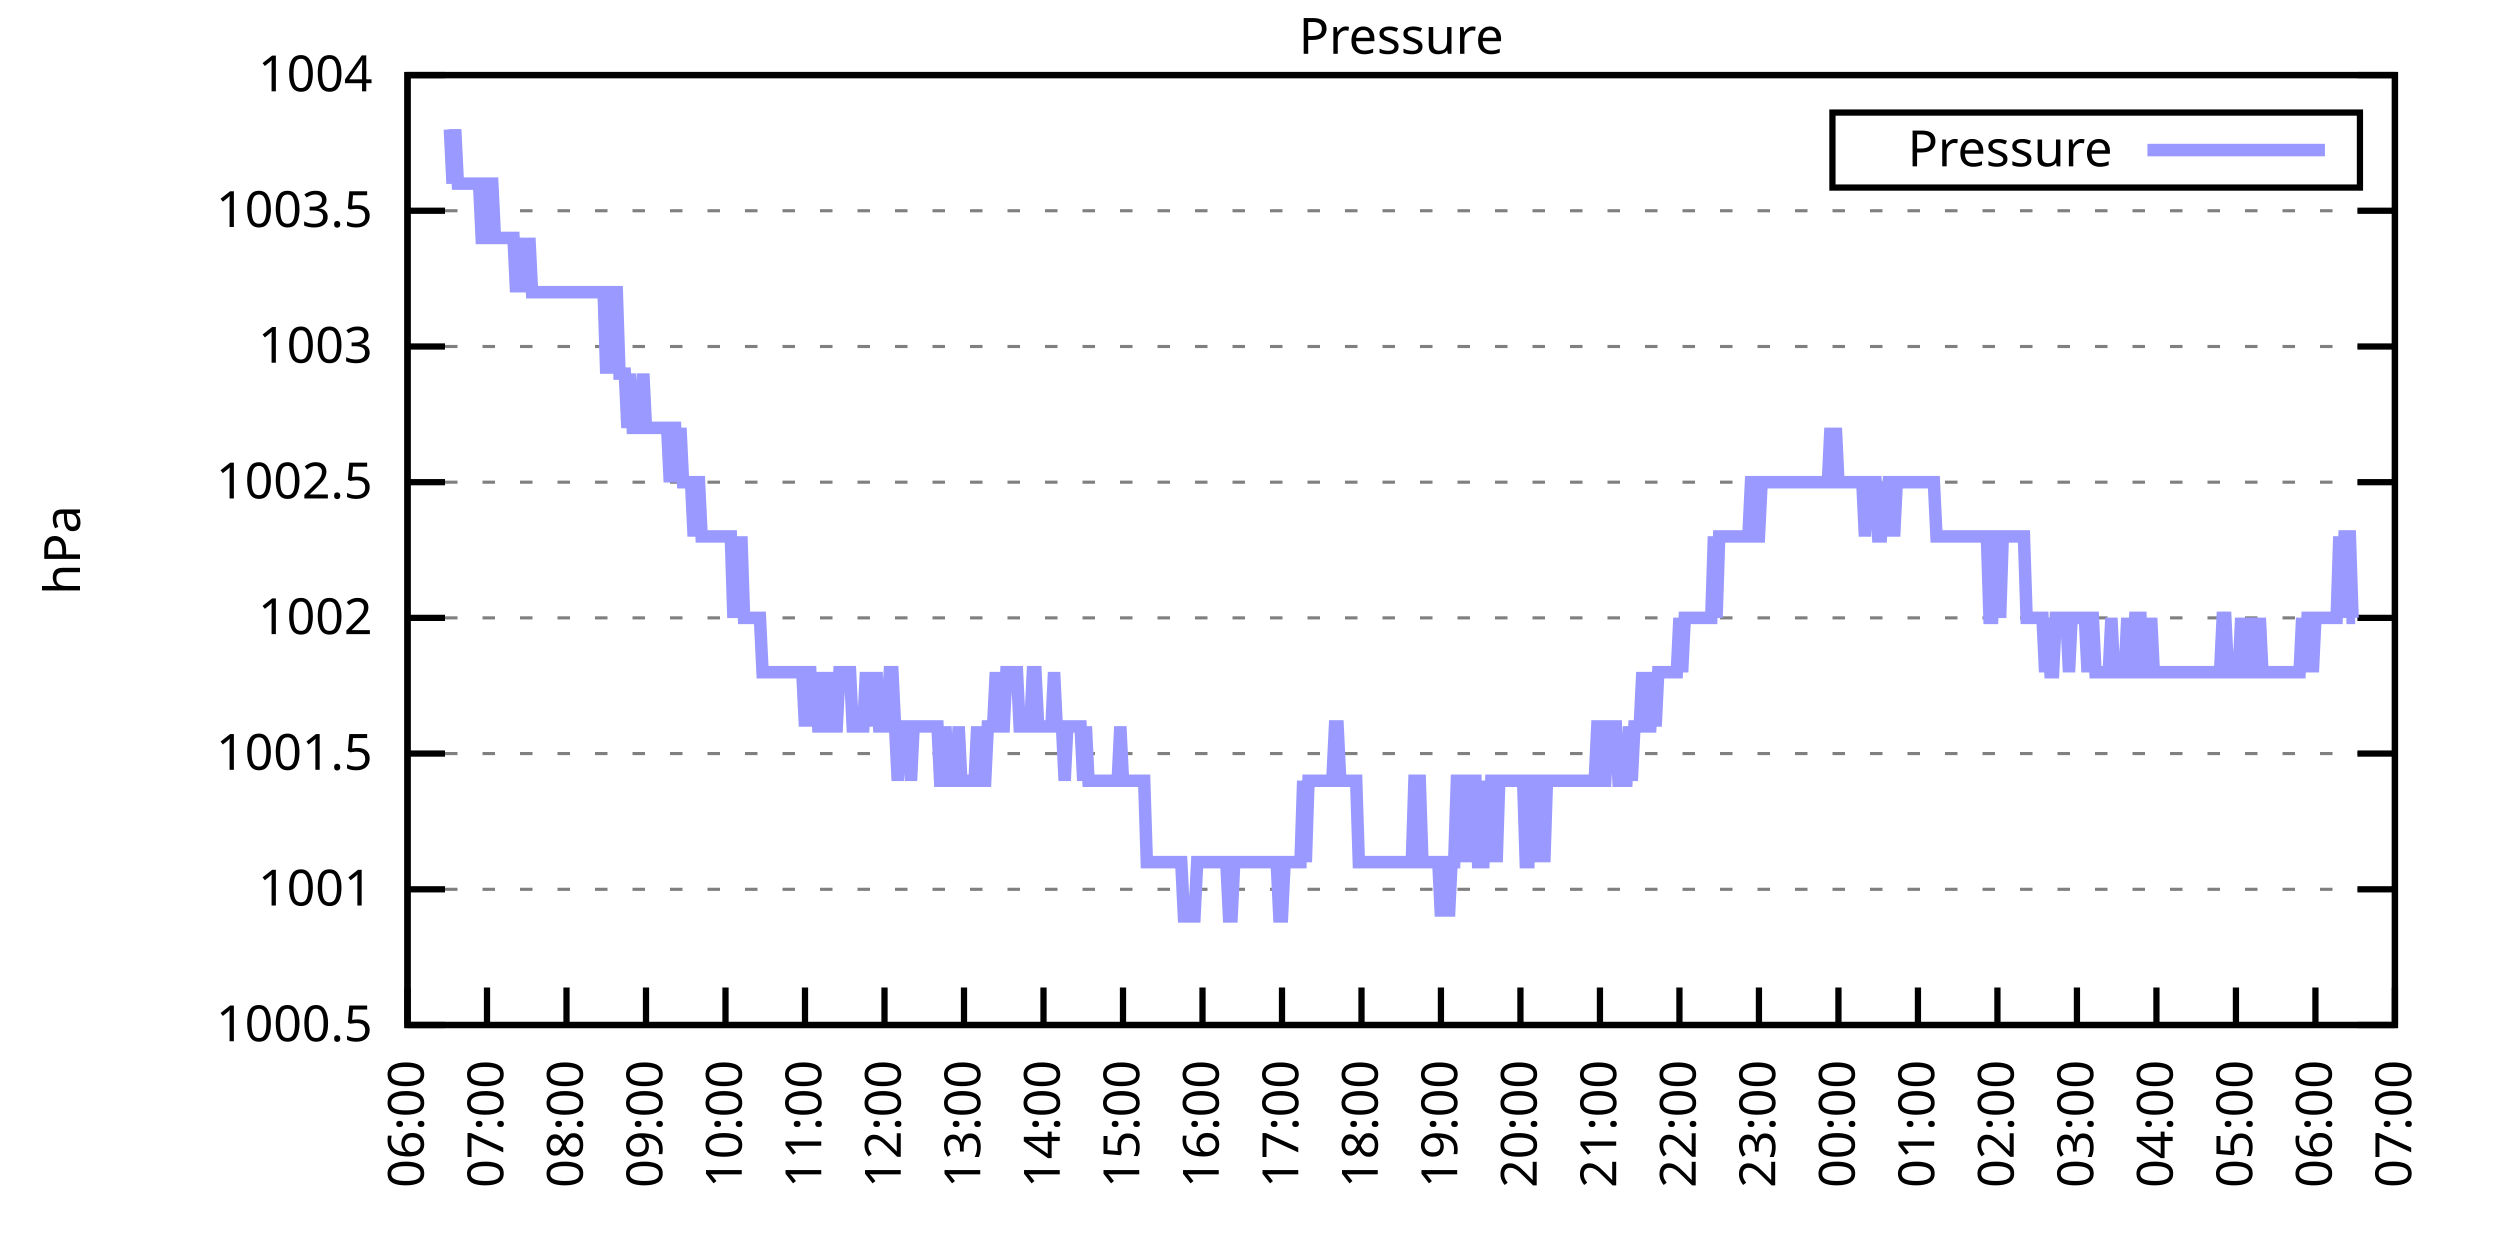
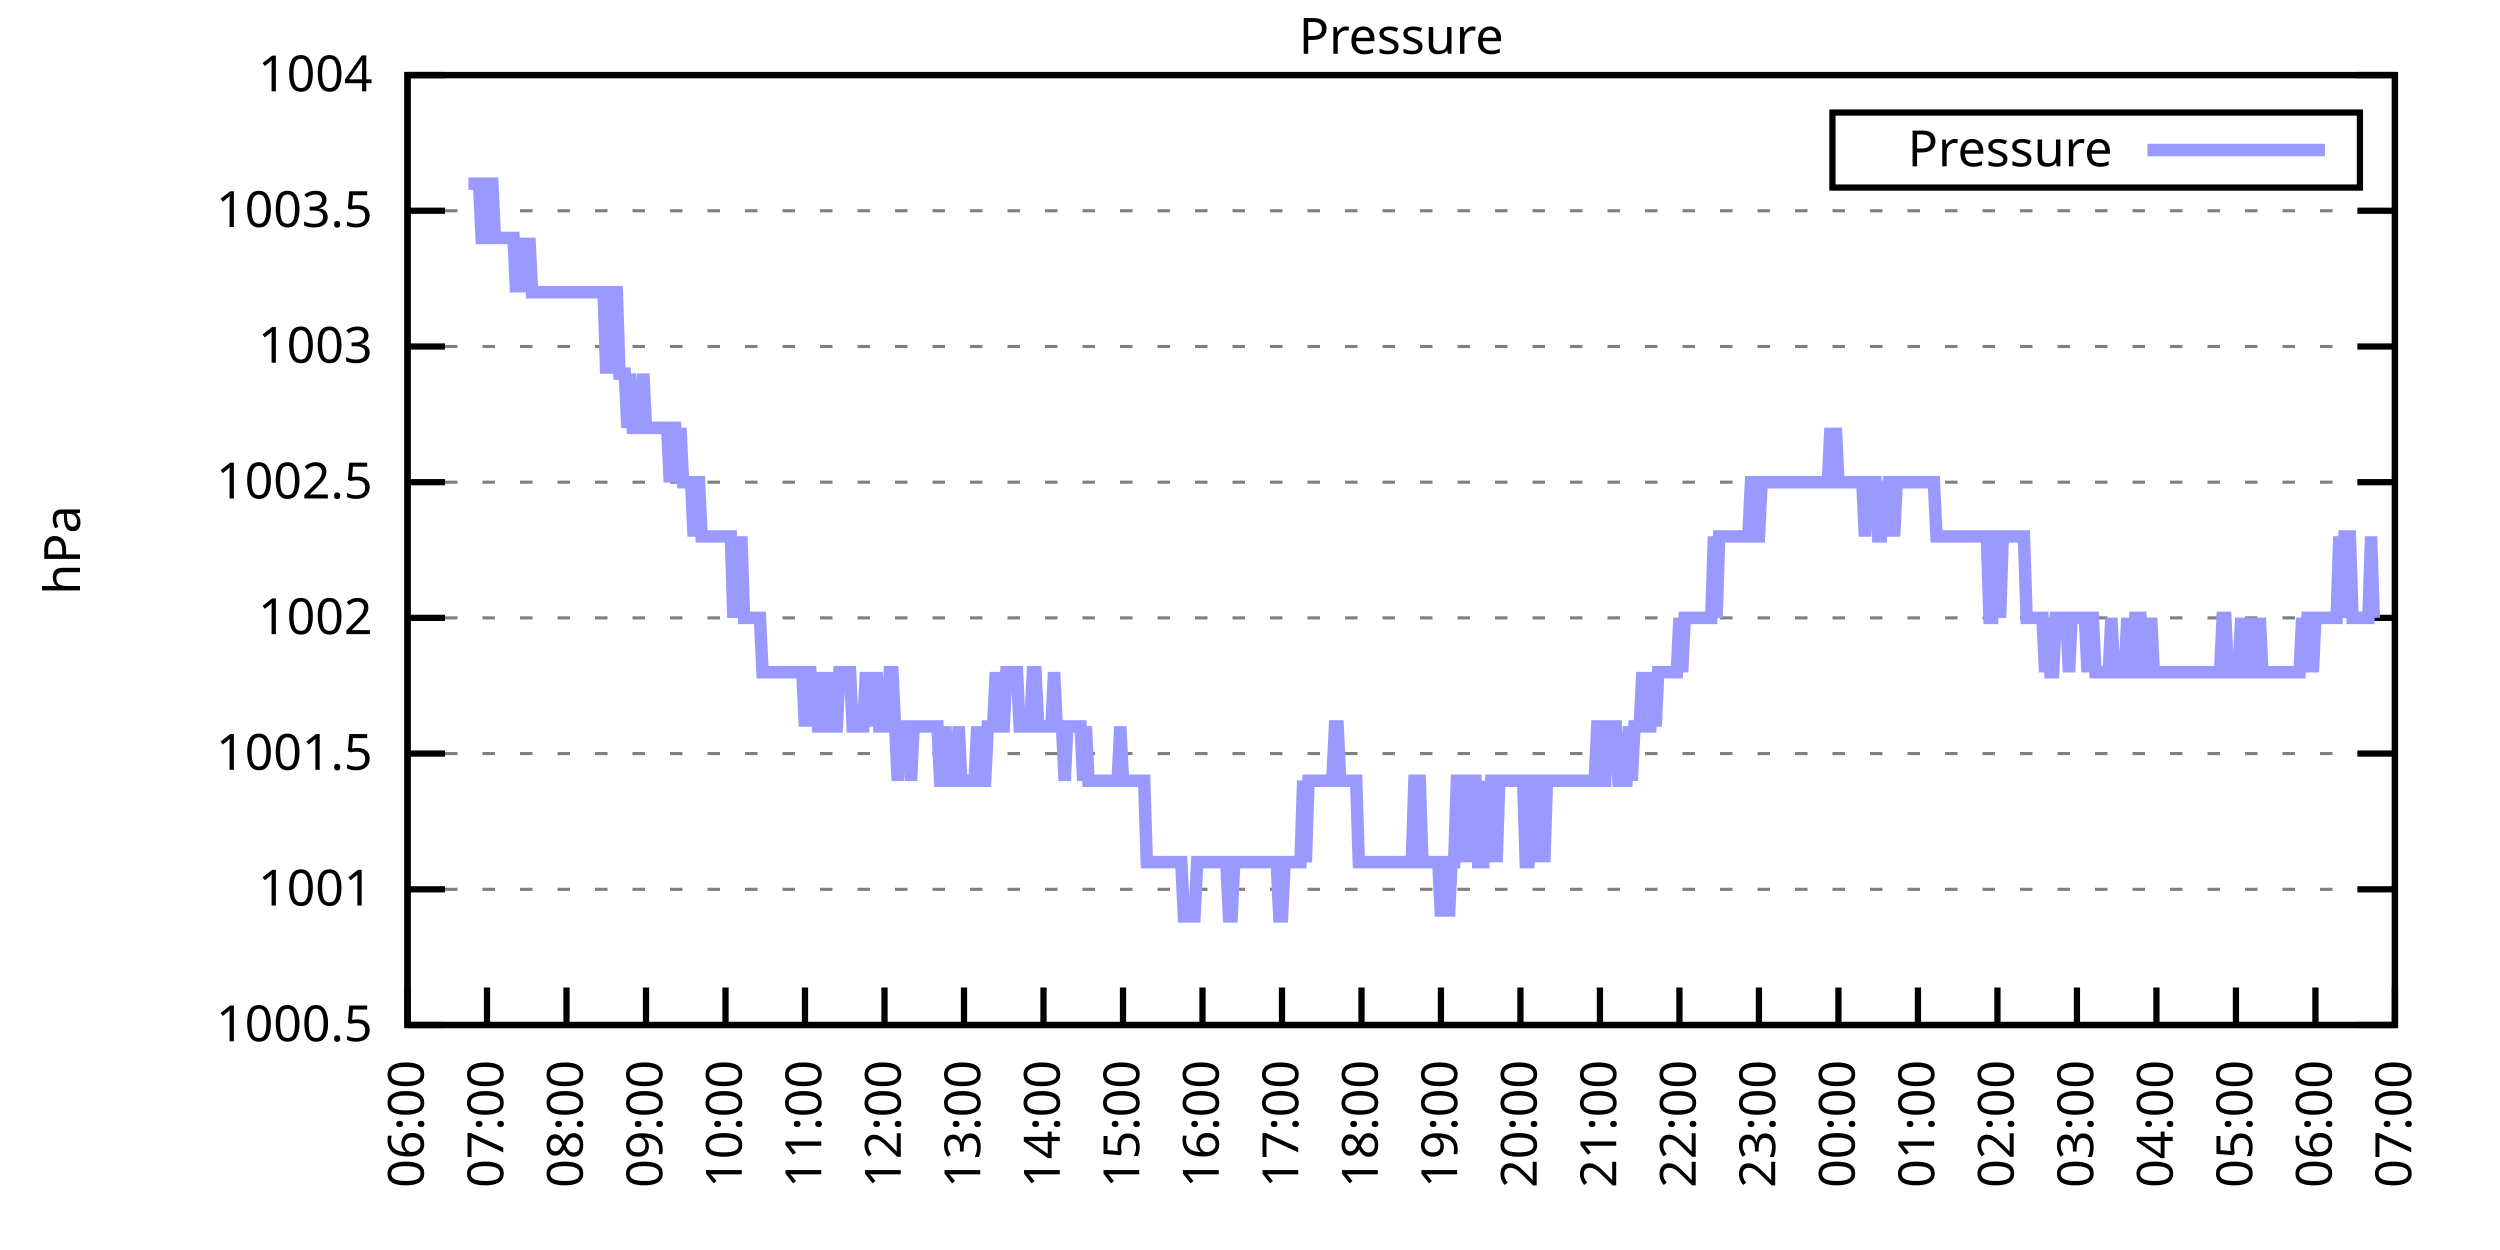
<svg xmlns="http://www.w3.org/2000/svg" xmlns:xlink="http://www.w3.org/1999/xlink" width="400" height="200" viewBox="0 0 400 200">
  <g id="gnuplot_canvas">
    <rect x="0" y="0" width="400" height="200" fill="none" />
    <defs>
      <circle id="gpDot" r="0.5" stroke-width="0.5" stroke="currentColor" />
      <path id="gpPt0" stroke-width="0.333" stroke="currentColor" d="M-1,0 h2 M0,-1 v2" />
      <path id="gpPt1" stroke-width="0.333" stroke="currentColor" d="M-1,-1 L1,1 M1,-1 L-1,1" />
      <path id="gpPt2" stroke-width="0.333" stroke="currentColor" d="M-1,0 L1,0 M0,-1 L0,1 M-1,-1 L1,1 M-1,1 L1,-1" />
      <rect id="gpPt3" stroke-width="0.333" stroke="currentColor" x="-1" y="-1" width="2" height="2" />
      <rect id="gpPt4" stroke-width="0.333" stroke="currentColor" fill="currentColor" x="-1" y="-1" width="2" height="2" />
      <circle id="gpPt5" stroke-width="0.333" stroke="currentColor" cx="0" cy="0" r="1" />
      <use xlink:href="#gpPt5" id="gpPt6" fill="currentColor" stroke="none" />
      <path id="gpPt7" stroke-width="0.333" stroke="currentColor" d="M0,-1.33 L-1.33,0.67 L1.33,0.67 z" />
      <use xlink:href="#gpPt7" id="gpPt8" fill="currentColor" stroke="none" />
      <use xlink:href="#gpPt7" id="gpPt9" stroke="currentColor" transform="rotate(180)" />
      <use xlink:href="#gpPt9" id="gpPt10" fill="currentColor" stroke="none" />
      <use xlink:href="#gpPt3" id="gpPt11" stroke="currentColor" transform="rotate(45)" />
      <use xlink:href="#gpPt11" id="gpPt12" fill="currentColor" stroke="none" />
      <path id="gpPt13" stroke-width="0.333" stroke="currentColor" d="M0,1.330 L1.265,0.411 L0.782,-1.067 L-0.782,-1.076 L-1.265,0.411 z" />
      <use xlink:href="#gpPt13" id="gpPt14" fill="currentColor" stroke="none" />
      <filter id="textbox" filterUnits="objectBoundingBox" x="0" y="0" height="1" width="1">
        <feFlood flood-color="white" flood-opacity="1" result="bgnd" />
        <feComposite in="SourceGraphic" in2="bgnd" operator="atop" />
      </filter>
      <filter id="greybox" filterUnits="objectBoundingBox" x="0" y="0" height="1" width="1">
        <feFlood flood-color="lightgrey" flood-opacity="1" result="grey" />
        <feComposite in="SourceGraphic" in2="grey" operator="atop" />
      </filter>
    </defs>
    <g fill="none" color="white" stroke="currentColor" stroke-width="1.00" stroke-linecap="butt" stroke-linejoin="miter">
</g>
    <g fill="none" color="black" stroke="currentColor" stroke-width="1.00" stroke-linecap="butt" stroke-linejoin="miter">
      <g stroke="none" shape-rendering="crispEdges">
        <polygon fill="rgb(255, 255, 255)" points="65.20,164.00 383.18,164.00 383.18,12.02 65.20,12.02 " />
      </g>
    </g>
    <g fill="none" color="black" stroke="currentColor" stroke-width="1.00" stroke-linecap="butt" stroke-linejoin="miter">
</g>
    <g fill="none" color="black" stroke="black" stroke-width="0.50" stroke-linecap="butt" stroke-linejoin="miter">
</g>
    <g fill="none" color="gray" stroke="currentColor" stroke-width="0.50" stroke-linecap="butt" stroke-linejoin="miter">
      <path stroke="gray" stroke-dasharray="2,4" class="gridline" d="M65.20,164.00 L383.19,164.00  " />
    </g>
    <g fill="none" color="gray" stroke="gray" stroke-width="1.00" stroke-linecap="butt" stroke-linejoin="miter">
</g>
    <g fill="none" color="black" stroke="currentColor" stroke-width="1.00" stroke-linecap="butt" stroke-linejoin="miter">
      <path stroke="black" d="M65.20,164.00 L71.20,164.00 M383.19,164.00 L377.19,164.00  " />
      <g transform="translate(59.60,166.60)" stroke="none" fill="black" font-family="Sans" font-size="8.00" text-anchor="end">
        <text>
          <tspan font-family="Sans"> 1000.5</tspan>
        </text>
      </g>
    </g>
    <g fill="none" color="black" stroke="currentColor" stroke-width="1.00" stroke-linecap="butt" stroke-linejoin="miter">
</g>
    <g fill="none" color="black" stroke="black" stroke-width="0.50" stroke-linecap="butt" stroke-linejoin="miter">
</g>
    <g fill="none" color="gray" stroke="currentColor" stroke-width="0.50" stroke-linecap="butt" stroke-linejoin="miter">
      <path stroke="gray" stroke-dasharray="2,4" class="gridline" d="M65.20,142.29 L383.19,142.29  " />
    </g>
    <g fill="none" color="gray" stroke="gray" stroke-width="1.00" stroke-linecap="butt" stroke-linejoin="miter">
</g>
    <g fill="none" color="black" stroke="currentColor" stroke-width="1.00" stroke-linecap="butt" stroke-linejoin="miter">
      <path stroke="black" d="M65.20,142.29 L71.20,142.29 M383.19,142.29 L377.19,142.29  " />
      <g transform="translate(59.60,144.89)" stroke="none" fill="black" font-family="Sans" font-size="8.00" text-anchor="end">
        <text>
          <tspan font-family="Sans"> 1001</tspan>
        </text>
      </g>
    </g>
    <g fill="none" color="black" stroke="currentColor" stroke-width="1.00" stroke-linecap="butt" stroke-linejoin="miter">
</g>
    <g fill="none" color="black" stroke="black" stroke-width="0.50" stroke-linecap="butt" stroke-linejoin="miter">
</g>
    <g fill="none" color="gray" stroke="currentColor" stroke-width="0.50" stroke-linecap="butt" stroke-linejoin="miter">
      <path stroke="gray" stroke-dasharray="2,4" class="gridline" d="M65.20,120.57 L383.19,120.57  " />
    </g>
    <g fill="none" color="gray" stroke="gray" stroke-width="1.00" stroke-linecap="butt" stroke-linejoin="miter">
</g>
    <g fill="none" color="black" stroke="currentColor" stroke-width="1.00" stroke-linecap="butt" stroke-linejoin="miter">
      <path stroke="black" d="M65.20,120.57 L71.20,120.57 M383.19,120.57 L377.19,120.57  " />
      <g transform="translate(59.60,123.17)" stroke="none" fill="black" font-family="Sans" font-size="8.00" text-anchor="end">
        <text>
          <tspan font-family="Sans"> 1001.5</tspan>
        </text>
      </g>
    </g>
    <g fill="none" color="black" stroke="currentColor" stroke-width="1.00" stroke-linecap="butt" stroke-linejoin="miter">
</g>
    <g fill="none" color="black" stroke="black" stroke-width="0.50" stroke-linecap="butt" stroke-linejoin="miter">
</g>
    <g fill="none" color="gray" stroke="currentColor" stroke-width="0.50" stroke-linecap="butt" stroke-linejoin="miter">
      <path stroke="gray" stroke-dasharray="2,4" class="gridline" d="M65.20,98.86 L383.19,98.86  " />
    </g>
    <g fill="none" color="gray" stroke="gray" stroke-width="1.00" stroke-linecap="butt" stroke-linejoin="miter">
</g>
    <g fill="none" color="black" stroke="currentColor" stroke-width="1.00" stroke-linecap="butt" stroke-linejoin="miter">
      <path stroke="black" d="M65.20,98.86 L71.20,98.86 M383.19,98.86 L377.19,98.86  " />
      <g transform="translate(59.60,101.46)" stroke="none" fill="black" font-family="Sans" font-size="8.00" text-anchor="end">
        <text>
          <tspan font-family="Sans"> 1002</tspan>
        </text>
      </g>
    </g>
    <g fill="none" color="black" stroke="currentColor" stroke-width="1.00" stroke-linecap="butt" stroke-linejoin="miter">
</g>
    <g fill="none" color="black" stroke="black" stroke-width="0.50" stroke-linecap="butt" stroke-linejoin="miter">
</g>
    <g fill="none" color="gray" stroke="currentColor" stroke-width="0.50" stroke-linecap="butt" stroke-linejoin="miter">
      <path stroke="gray" stroke-dasharray="2,4" class="gridline" d="M65.20,77.15 L383.19,77.15  " />
    </g>
    <g fill="none" color="gray" stroke="gray" stroke-width="1.00" stroke-linecap="butt" stroke-linejoin="miter">
</g>
    <g fill="none" color="black" stroke="currentColor" stroke-width="1.00" stroke-linecap="butt" stroke-linejoin="miter">
      <path stroke="black" d="M65.20,77.15 L71.20,77.15 M383.19,77.15 L377.19,77.15  " />
      <g transform="translate(59.60,79.75)" stroke="none" fill="black" font-family="Sans" font-size="8.00" text-anchor="end">
        <text>
          <tspan font-family="Sans"> 1002.5</tspan>
        </text>
      </g>
    </g>
    <g fill="none" color="black" stroke="currentColor" stroke-width="1.00" stroke-linecap="butt" stroke-linejoin="miter">
</g>
    <g fill="none" color="black" stroke="black" stroke-width="0.50" stroke-linecap="butt" stroke-linejoin="miter">
</g>
    <g fill="none" color="gray" stroke="currentColor" stroke-width="0.50" stroke-linecap="butt" stroke-linejoin="miter">
      <path stroke="gray" stroke-dasharray="2,4" class="gridline" d="M65.20,55.44 L383.19,55.44  " />
    </g>
    <g fill="none" color="gray" stroke="gray" stroke-width="1.00" stroke-linecap="butt" stroke-linejoin="miter">
</g>
    <g fill="none" color="black" stroke="currentColor" stroke-width="1.00" stroke-linecap="butt" stroke-linejoin="miter">
      <path stroke="black" d="M65.20,55.44 L71.20,55.44 M383.19,55.44 L377.19,55.44  " />
      <g transform="translate(59.60,58.04)" stroke="none" fill="black" font-family="Sans" font-size="8.00" text-anchor="end">
        <text>
          <tspan font-family="Sans"> 1003</tspan>
        </text>
      </g>
    </g>
    <g fill="none" color="black" stroke="currentColor" stroke-width="1.00" stroke-linecap="butt" stroke-linejoin="miter">
</g>
    <g fill="none" color="black" stroke="black" stroke-width="0.50" stroke-linecap="butt" stroke-linejoin="miter">
</g>
    <g fill="none" color="gray" stroke="currentColor" stroke-width="0.50" stroke-linecap="butt" stroke-linejoin="miter">
      <path stroke="gray" stroke-dasharray="2,4" class="gridline" d="M65.20,33.72 L383.19,33.72  " />
    </g>
    <g fill="none" color="gray" stroke="gray" stroke-width="1.00" stroke-linecap="butt" stroke-linejoin="miter">
</g>
    <g fill="none" color="black" stroke="currentColor" stroke-width="1.00" stroke-linecap="butt" stroke-linejoin="miter">
      <path stroke="black" d="M65.20,33.72 L71.20,33.72 M383.19,33.72 L377.19,33.72  " />
      <g transform="translate(59.60,36.32)" stroke="none" fill="black" font-family="Sans" font-size="8.00" text-anchor="end">
        <text>
          <tspan font-family="Sans"> 1003.5</tspan>
        </text>
      </g>
    </g>
    <g fill="none" color="black" stroke="currentColor" stroke-width="1.00" stroke-linecap="butt" stroke-linejoin="miter">
</g>
    <g fill="none" color="black" stroke="black" stroke-width="0.50" stroke-linecap="butt" stroke-linejoin="miter">
</g>
    <g fill="none" color="gray" stroke="currentColor" stroke-width="0.50" stroke-linecap="butt" stroke-linejoin="miter">
      <path stroke="gray" stroke-dasharray="2,4" class="gridline" d="M65.20,12.01 L383.19,12.01  " />
    </g>
    <g fill="none" color="gray" stroke="gray" stroke-width="1.00" stroke-linecap="butt" stroke-linejoin="miter">
</g>
    <g fill="none" color="black" stroke="currentColor" stroke-width="1.00" stroke-linecap="butt" stroke-linejoin="miter">
      <path stroke="black" d="M65.20,12.01 L71.20,12.01 M383.19,12.01 L377.19,12.01  " />
      <g transform="translate(59.60,14.61)" stroke="none" fill="black" font-family="Sans" font-size="8.00" text-anchor="end">
        <text>
          <tspan font-family="Sans"> 1004</tspan>
        </text>
      </g>
    </g>
    <g fill="none" color="black" stroke="currentColor" stroke-width="1.00" stroke-linecap="butt" stroke-linejoin="miter">
      <path stroke="black" d="M65.20,164.00 L65.20,158.00  " />
      <g transform="translate(67.80,169.60) rotate(270.00)" stroke="none" fill="black" font-family="Sans" font-size="8.00" text-anchor="end">
        <text>
          <tspan font-family="Sans">06:00</tspan>
        </text>
      </g>
    </g>
    <g fill="none" color="black" stroke="currentColor" stroke-width="1.00" stroke-linecap="butt" stroke-linejoin="miter">
      <path stroke="black" d="M77.92,164.00 L77.92,158.00  " />
      <g transform="translate(80.52,169.60) rotate(270.00)" stroke="none" fill="black" font-family="Sans" font-size="8.00" text-anchor="end">
        <text>
          <tspan font-family="Sans">07:00</tspan>
        </text>
      </g>
    </g>
    <g fill="none" color="black" stroke="currentColor" stroke-width="1.00" stroke-linecap="butt" stroke-linejoin="miter">
      <path stroke="black" d="M90.64,164.00 L90.64,158.00  " />
      <g transform="translate(93.24,169.60) rotate(270.00)" stroke="none" fill="black" font-family="Sans" font-size="8.00" text-anchor="end">
        <text>
          <tspan font-family="Sans">08:00</tspan>
        </text>
      </g>
    </g>
    <g fill="none" color="black" stroke="currentColor" stroke-width="1.00" stroke-linecap="butt" stroke-linejoin="miter">
      <path stroke="black" d="M103.36,164.00 L103.36,158.00  " />
      <g transform="translate(105.96,169.60) rotate(270.00)" stroke="none" fill="black" font-family="Sans" font-size="8.00" text-anchor="end">
        <text>
          <tspan font-family="Sans">09:00</tspan>
        </text>
      </g>
    </g>
    <g fill="none" color="black" stroke="currentColor" stroke-width="1.00" stroke-linecap="butt" stroke-linejoin="miter">
      <path stroke="black" d="M116.08,164.00 L116.08,158.00  " />
      <g transform="translate(118.68,169.60) rotate(270.00)" stroke="none" fill="black" font-family="Sans" font-size="8.00" text-anchor="end">
        <text>
          <tspan font-family="Sans">10:00</tspan>
        </text>
      </g>
    </g>
    <g fill="none" color="black" stroke="currentColor" stroke-width="1.00" stroke-linecap="butt" stroke-linejoin="miter">
      <path stroke="black" d="M128.80,164.00 L128.80,158.00  " />
      <g transform="translate(131.40,169.60) rotate(270.00)" stroke="none" fill="black" font-family="Sans" font-size="8.00" text-anchor="end">
        <text>
          <tspan font-family="Sans">11:00</tspan>
        </text>
      </g>
    </g>
    <g fill="none" color="black" stroke="currentColor" stroke-width="1.00" stroke-linecap="butt" stroke-linejoin="miter">
      <path stroke="black" d="M141.52,164.00 L141.52,158.00  " />
      <g transform="translate(144.12,169.60) rotate(270.00)" stroke="none" fill="black" font-family="Sans" font-size="8.00" text-anchor="end">
        <text>
          <tspan font-family="Sans">12:00</tspan>
        </text>
      </g>
    </g>
    <g fill="none" color="black" stroke="currentColor" stroke-width="1.00" stroke-linecap="butt" stroke-linejoin="miter">
      <path stroke="black" d="M154.24,164.00 L154.24,158.00  " />
      <g transform="translate(156.84,169.60) rotate(270.00)" stroke="none" fill="black" font-family="Sans" font-size="8.00" text-anchor="end">
        <text>
          <tspan font-family="Sans">13:00</tspan>
        </text>
      </g>
    </g>
    <g fill="none" color="black" stroke="currentColor" stroke-width="1.00" stroke-linecap="butt" stroke-linejoin="miter">
      <path stroke="black" d="M166.96,164.00 L166.96,158.00  " />
      <g transform="translate(169.56,169.60) rotate(270.00)" stroke="none" fill="black" font-family="Sans" font-size="8.00" text-anchor="end">
        <text>
          <tspan font-family="Sans">14:00</tspan>
        </text>
      </g>
    </g>
    <g fill="none" color="black" stroke="currentColor" stroke-width="1.00" stroke-linecap="butt" stroke-linejoin="miter">
      <path stroke="black" d="M179.68,164.00 L179.68,158.00  " />
      <g transform="translate(182.28,169.60) rotate(270.00)" stroke="none" fill="black" font-family="Sans" font-size="8.00" text-anchor="end">
        <text>
          <tspan font-family="Sans">15:00</tspan>
        </text>
      </g>
    </g>
    <g fill="none" color="black" stroke="currentColor" stroke-width="1.00" stroke-linecap="butt" stroke-linejoin="miter">
      <path stroke="black" d="M192.40,164.00 L192.40,158.00  " />
      <g transform="translate(195.00,169.60) rotate(270.00)" stroke="none" fill="black" font-family="Sans" font-size="8.00" text-anchor="end">
        <text>
          <tspan font-family="Sans">16:00</tspan>
        </text>
      </g>
    </g>
    <g fill="none" color="black" stroke="currentColor" stroke-width="1.00" stroke-linecap="butt" stroke-linejoin="miter">
      <path stroke="black" d="M205.12,164.00 L205.12,158.00  " />
      <g transform="translate(207.72,169.60) rotate(270.00)" stroke="none" fill="black" font-family="Sans" font-size="8.00" text-anchor="end">
        <text>
          <tspan font-family="Sans">17:00</tspan>
        </text>
      </g>
    </g>
    <g fill="none" color="black" stroke="currentColor" stroke-width="1.00" stroke-linecap="butt" stroke-linejoin="miter">
      <path stroke="black" d="M217.84,164.00 L217.84,158.00  " />
      <g transform="translate(220.44,169.60) rotate(270.00)" stroke="none" fill="black" font-family="Sans" font-size="8.00" text-anchor="end">
        <text>
          <tspan font-family="Sans">18:00</tspan>
        </text>
      </g>
    </g>
    <g fill="none" color="black" stroke="currentColor" stroke-width="1.00" stroke-linecap="butt" stroke-linejoin="miter">
      <path stroke="black" d="M230.55,164.00 L230.55,158.00  " />
      <g transform="translate(233.15,169.60) rotate(270.00)" stroke="none" fill="black" font-family="Sans" font-size="8.00" text-anchor="end">
        <text>
          <tspan font-family="Sans">19:00</tspan>
        </text>
      </g>
    </g>
    <g fill="none" color="black" stroke="currentColor" stroke-width="1.00" stroke-linecap="butt" stroke-linejoin="miter">
      <path stroke="black" d="M243.27,164.00 L243.27,158.00  " />
      <g transform="translate(245.87,169.60) rotate(270.00)" stroke="none" fill="black" font-family="Sans" font-size="8.00" text-anchor="end">
        <text>
          <tspan font-family="Sans">20:00</tspan>
        </text>
      </g>
    </g>
    <g fill="none" color="black" stroke="currentColor" stroke-width="1.00" stroke-linecap="butt" stroke-linejoin="miter">
      <path stroke="black" d="M255.99,164.00 L255.99,158.00  " />
      <g transform="translate(258.59,169.60) rotate(270.00)" stroke="none" fill="black" font-family="Sans" font-size="8.00" text-anchor="end">
        <text>
          <tspan font-family="Sans">21:00</tspan>
        </text>
      </g>
    </g>
    <g fill="none" color="black" stroke="currentColor" stroke-width="1.00" stroke-linecap="butt" stroke-linejoin="miter">
      <path stroke="black" d="M268.71,164.00 L268.71,158.00  " />
      <g transform="translate(271.31,169.60) rotate(270.00)" stroke="none" fill="black" font-family="Sans" font-size="8.00" text-anchor="end">
        <text>
          <tspan font-family="Sans">22:00</tspan>
        </text>
      </g>
    </g>
    <g fill="none" color="black" stroke="currentColor" stroke-width="1.00" stroke-linecap="butt" stroke-linejoin="miter">
      <path stroke="black" d="M281.43,164.00 L281.43,158.00  " />
      <g transform="translate(284.03,169.60) rotate(270.00)" stroke="none" fill="black" font-family="Sans" font-size="8.00" text-anchor="end">
        <text>
          <tspan font-family="Sans">23:00</tspan>
        </text>
      </g>
    </g>
    <g fill="none" color="black" stroke="currentColor" stroke-width="1.00" stroke-linecap="butt" stroke-linejoin="miter">
      <path stroke="black" d="M294.15,164.00 L294.15,158.00  " />
      <g transform="translate(296.75,169.60) rotate(270.00)" stroke="none" fill="black" font-family="Sans" font-size="8.00" text-anchor="end">
        <text>
          <tspan font-family="Sans">00:00</tspan>
        </text>
      </g>
    </g>
    <g fill="none" color="black" stroke="currentColor" stroke-width="1.00" stroke-linecap="butt" stroke-linejoin="miter">
      <path stroke="black" d="M306.87,164.00 L306.87,158.00  " />
      <g transform="translate(309.47,169.60) rotate(270.00)" stroke="none" fill="black" font-family="Sans" font-size="8.00" text-anchor="end">
        <text>
          <tspan font-family="Sans">01:00</tspan>
        </text>
      </g>
    </g>
    <g fill="none" color="black" stroke="currentColor" stroke-width="1.00" stroke-linecap="butt" stroke-linejoin="miter">
      <path stroke="black" d="M319.59,164.00 L319.59,158.00  " />
      <g transform="translate(322.19,169.60) rotate(270.00)" stroke="none" fill="black" font-family="Sans" font-size="8.00" text-anchor="end">
        <text>
          <tspan font-family="Sans">02:00</tspan>
        </text>
      </g>
    </g>
    <g fill="none" color="black" stroke="currentColor" stroke-width="1.00" stroke-linecap="butt" stroke-linejoin="miter">
      <path stroke="black" d="M332.31,164.00 L332.31,158.00  " />
      <g transform="translate(334.91,169.60) rotate(270.00)" stroke="none" fill="black" font-family="Sans" font-size="8.00" text-anchor="end">
        <text>
          <tspan font-family="Sans">03:00</tspan>
        </text>
      </g>
    </g>
    <g fill="none" color="black" stroke="currentColor" stroke-width="1.00" stroke-linecap="butt" stroke-linejoin="miter">
      <path stroke="black" d="M345.03,164.00 L345.03,158.00  " />
      <g transform="translate(347.63,169.60) rotate(270.00)" stroke="none" fill="black" font-family="Sans" font-size="8.00" text-anchor="end">
        <text>
          <tspan font-family="Sans">04:00</tspan>
        </text>
      </g>
    </g>
    <g fill="none" color="black" stroke="currentColor" stroke-width="1.00" stroke-linecap="butt" stroke-linejoin="miter">
      <path stroke="black" d="M357.75,164.00 L357.75,158.00  " />
      <g transform="translate(360.35,169.60) rotate(270.00)" stroke="none" fill="black" font-family="Sans" font-size="8.00" text-anchor="end">
        <text>
          <tspan font-family="Sans">05:00</tspan>
        </text>
      </g>
    </g>
    <g fill="none" color="black" stroke="currentColor" stroke-width="1.00" stroke-linecap="butt" stroke-linejoin="miter">
      <path stroke="black" d="M370.47,164.00 L370.47,158.00  " />
      <g transform="translate(373.07,169.60) rotate(270.00)" stroke="none" fill="black" font-family="Sans" font-size="8.00" text-anchor="end">
        <text>
          <tspan font-family="Sans">06:00</tspan>
        </text>
      </g>
    </g>
    <g fill="none" color="black" stroke="currentColor" stroke-width="1.00" stroke-linecap="butt" stroke-linejoin="miter">
      <path stroke="black" d="M383.19,164.00 L383.19,158.00  " />
      <g transform="translate(385.79,169.60) rotate(270.00)" stroke="none" fill="black" font-family="Sans" font-size="8.00" text-anchor="end">
        <text>
          <tspan font-family="Sans">07:00</tspan>
        </text>
      </g>
    </g>
    <g fill="none" color="black" stroke="currentColor" stroke-width="1.00" stroke-linecap="butt" stroke-linejoin="miter">
</g>
    <g fill="none" color="black" stroke="currentColor" stroke-width="1.00" stroke-linecap="butt" stroke-linejoin="miter">
      <path stroke="black" d="M65.20,12.01 L65.20,164.00 L383.19,164.00 L383.19,12.01 L65.20,12.01 Z  " />
    </g>
    <g fill="none" color="black" stroke="currentColor" stroke-width="1.00" stroke-linecap="butt" stroke-linejoin="miter">
</g>
    <g fill="none" color="black" stroke="currentColor" stroke-width="1.00" stroke-linecap="butt" stroke-linejoin="miter">
      <path stroke="black" d="M293.19,30.01 L293.19,18.01 L377.59,18.01 L377.59,30.01 L293.19,30.01 Z  " />
    </g>
    <g id="Pressure_plot_1">
      <g fill="none" color="white" stroke="black" stroke-width="2.00" stroke-linecap="butt" stroke-linejoin="miter">
</g>
      <g fill="none" color="black" stroke="currentColor" stroke-width="2.00" stroke-linecap="butt" stroke-linejoin="miter">
        <g transform="translate(337.99,26.61)" stroke="none" fill="black" font-family="Sans" font-size="8.00" text-anchor="end">
          <text>
            <tspan font-family="Sans">Pressure</tspan>
          </text>
        </g>
      </g>
      <g fill="none" color="black" stroke="currentColor" stroke-width="2.00" stroke-linecap="butt" stroke-linejoin="miter">
-         <path stroke="rgb(153, 153, 255)" d="M343.59,24.01 L371.99,24.01 M71.98,20.70 L72.41,29.38 L72.83,20.70 L73.26,29.38 L73.68,29.38 L74.10,29.38   L74.53,29.38 L74.95,29.38 L75.38,29.38 L75.80,29.38 L76.22,29.38 L76.65,29.38 L77.07,38.07 L77.50,38.07   L77.92,38.07 L78.34,29.38 L78.77,29.38 L79.19,38.07 L79.62,38.07 L80.04,38.07 L80.46,38.07 L80.89,38.07   L81.31,38.07 L81.74,38.07 L82.16,38.07 L82.58,46.75 L83.01,38.07 L83.43,46.75 L83.86,38.07 L84.28,46.75   L84.70,38.07 L85.13,46.75 L85.55,46.75 L85.98,46.75 L86.40,46.75 L86.82,46.75 L87.25,46.75 L87.67,46.75   L88.10,46.75 L88.52,46.75 L88.94,46.75 L89.37,46.75 L89.79,46.75 L90.22,46.75 L90.64,46.75 L91.06,46.75   L91.49,46.75 L91.91,46.75 L92.34,46.75 L92.76,46.75 L93.18,46.75 L93.61,46.75 L94.03,46.75 L94.46,46.75   L94.88,46.75 L95.30,46.75 L95.73,46.75 L96.15,46.75 L96.58,46.75 L97.00,59.78 L97.42,46.75 L97.85,59.78   L98.27,46.75 L98.69,46.75 L99.12,59.78 L99.54,59.78 L99.97,59.78 L100.39,68.46 L100.81,59.78 L101.24,68.46   L101.66,68.46 L102.09,68.46 L102.51,68.46 L102.93,59.78 L103.36,68.46 L103.78,68.46 L104.21,68.46 L104.63,68.46   L105.05,68.46 L105.48,68.46 L105.90,68.46 L106.33,68.46 L106.75,68.46 L107.17,77.15 L107.60,68.46 L108.02,68.46   L108.45,77.15 L108.87,68.46 L109.29,77.15 L109.72,77.15 L110.14,77.15 L110.57,77.15 L110.99,85.83 L111.41,77.15   L111.84,77.15 L112.26,85.83 L112.69,85.83 L113.11,85.83 L113.53,85.83 L113.96,85.83 L114.38,85.83 L114.81,85.83   L115.23,85.83 L115.65,85.83 L116.08,85.83 L116.50,85.83 L116.93,85.83 L117.35,98.86 L117.77,85.83 L118.20,98.86   L118.62,85.83 L119.05,98.86 L119.47,98.86 L119.89,98.86 L120.32,98.86 L120.74,98.86 L121.17,98.86 L121.59,98.86   L122.01,107.55 L122.44,107.55 L122.86,107.55 L123.29,107.55 L123.71,107.55 L124.13,107.55 L124.56,107.55 L124.98,107.55   L125.41,107.55 L125.83,107.55 L126.25,107.55 L126.68,107.55 L127.10,107.55 L127.53,107.55 L127.95,107.55 L128.37,107.55   L128.80,116.23 L129.22,107.55 L129.65,107.55 L130.07,116.23 L130.49,107.55 L130.92,116.23 L131.34,116.23 L131.77,116.23   L132.19,107.55 L132.61,116.23 L133.04,107.55 L133.46,116.23 L133.89,116.23 L134.31,107.55 L134.73,107.55 L135.16,107.55   L135.58,107.55 L136.01,107.55 L136.43,116.23 L136.85,116.23 L137.28,116.23 L137.70,116.23 L138.13,116.23 L138.55,107.55   L138.97,116.23 L139.40,107.55 L139.82,116.23 L140.25,107.55 L140.67,116.23 L141.09,116.23 L141.52,116.23 L141.94,116.23   L142.37,107.55 L142.79,107.55 L143.21,116.23 L143.64,124.92 L144.06,116.23 L144.49,116.23 L144.91,116.23 L145.33,116.23   L145.76,124.92 L146.18,116.23 L146.61,116.23 L147.03,116.23 L147.45,116.23 L147.88,116.23 L148.30,116.23 L148.73,116.23   L149.15,116.23 L149.57,116.23 L150.00,116.23 L150.42,124.92 L150.85,124.92 L151.27,116.23 L151.69,124.92 L152.12,124.92   L152.54,124.92 L152.97,124.92 L153.39,116.23 L153.81,124.92 L154.24,124.92 L154.66,124.92 L155.09,124.92 L155.51,124.92   L155.93,124.92 L156.36,116.23 L156.78,124.92 L157.21,124.92 L157.63,124.92 L158.05,116.23 L158.48,116.23 L158.90,116.23   L159.33,107.55 L159.75,116.23 L160.17,116.23 L160.60,116.23 L161.02,107.55 L161.44,107.55 L161.87,107.55 L162.29,107.55   L162.72,107.55 L163.14,116.23 L163.56,116.23 L163.99,116.23 L164.41,116.23 L164.84,116.23 L165.26,107.55 L165.68,107.55   L166.11,116.23 L166.53,116.23 L166.96,116.23 L167.38,116.23 L167.80,116.23 L168.23,116.23 L168.65,107.55 L169.08,116.23   L169.50,116.23 L169.92,116.23 L170.35,124.92 L170.77,116.23 L171.20,116.23 L171.62,116.23 L172.04,116.23 L172.47,116.23   L172.89,116.23 L173.32,124.92 L173.74,116.23 L174.16,124.92 L174.59,124.92 L175.01,124.92 L175.44,124.92 L175.86,124.92   L176.28,124.92 L176.71,124.92 L177.13,124.92 L177.56,124.92 L177.98,124.92 L178.40,124.92 L178.83,124.92 L179.25,116.23   L179.68,124.92 L180.10,124.92 L180.52,124.92 L180.95,124.92 L181.37,124.92 L181.80,124.92 L182.22,124.92 L182.64,124.92   L183.07,124.92 L183.49,137.94 L183.92,137.94 L184.34,137.94 L184.76,137.94 L185.19,137.94 L185.61,137.94 L186.04,137.94   L186.46,137.94 L186.88,137.94 L187.31,137.94 L187.73,137.94 L188.16,137.94 L188.58,137.94 L189.00,137.94 L189.43,146.63   L189.85,146.63 L190.28,146.63 L190.70,146.63 L191.12,146.63 L191.55,137.94 L191.97,137.94 L192.40,137.94 L192.82,137.94   L193.24,137.94 L193.67,137.94 L194.09,137.94 L194.52,137.94 L194.94,137.94 L195.36,137.94 L195.79,137.94 L196.21,137.94   L196.64,146.63 L197.06,146.63 L197.48,137.94 L197.91,137.94 L198.33,137.94 L198.76,137.94 L199.18,137.94 L199.60,137.94   L200.03,137.94 L200.45,137.94 L200.88,137.94 L201.30,137.94 L201.72,137.94 L202.15,137.94 L202.57,137.94 L203.00,137.94   L203.42,137.94 L203.84,137.94 L204.27,137.94 L204.69,146.63 L205.12,146.63 L205.54,137.94 L205.96,137.94 L206.39,137.94   L206.81,137.94 L207.24,137.94 L207.66,137.94 L208.08,137.94 L208.51,124.92 L208.93,137.94 L209.36,124.92 L209.78,124.92   L210.20,124.92 L210.63,124.92 L211.05,124.92 L211.48,124.92 L211.90,124.92 L212.32,124.92 L212.75,124.92 L213.17,124.92   L213.60,116.23 L214.02,116.23 L214.44,124.92 L214.87,124.92 L215.29,124.92 L215.72,124.92 L216.14,124.92 L216.56,124.92   L216.99,124.92 L217.41,137.94 L217.84,137.94 L218.26,137.94 L218.68,137.94 L219.11,137.94 L219.53,137.94 L219.96,137.94   L220.38,137.94 L220.80,137.94 L221.23,137.94 L221.65,137.94 L222.08,137.94 L222.50,137.94 L222.92,137.94 L223.35,137.94   L223.77,137.94 L224.20,137.94 L224.62,137.94 L225.04,137.94 L225.47,137.94 L225.89,137.94 L226.31,124.92 L226.74,124.92   L227.16,124.92 L227.59,137.94 L228.01,137.94 L228.43,137.94 L228.86,137.94 L229.28,137.94 L229.71,137.94 L230.13,137.94   L230.55,146.63 L230.98,137.94 L231.40,137.94 L231.83,146.63 L232.25,137.94 L232.67,137.94 L233.10,124.92 L233.52,124.92   L233.95,137.94 L234.37,124.92 L234.79,137.94 L235.22,124.92 L235.64,124.92 L236.07,124.92 L236.49,137.94 L236.91,137.94   L237.34,137.94 L237.76,124.92 L238.19,137.94 L238.61,124.92 L239.03,124.92 L239.46,137.94 L239.88,124.92 L240.31,124.92   L240.73,124.92 L241.15,124.92 L241.58,124.92 L242.00,124.92 L242.43,124.92 L242.85,124.92 L243.27,124.92 L243.70,124.92   L244.12,137.94 L244.55,137.94 L244.97,124.92 L245.39,124.92 L245.82,124.92 L246.24,137.94 L246.67,124.92 L247.09,137.94   L247.51,124.92 L247.94,124.92 L248.36,124.92 L248.79,124.92 L249.21,124.92 L249.63,124.92 L250.06,124.92 L250.48,124.92   L250.91,124.92 L251.33,124.92 L251.75,124.92 L252.18,124.92 L252.60,124.92 L253.03,124.92 L253.45,124.92 L253.87,124.92   L254.30,124.92 L254.72,124.92 L255.15,124.92 L255.57,116.23 L255.99,116.23 L256.42,124.92 L256.84,124.92 L257.27,116.23   L257.69,116.23 L258.11,116.23 L258.54,116.23 L258.96,124.92 L259.39,124.92 L259.81,124.92 L260.23,124.92 L260.66,116.23   L261.08,124.92 L261.51,116.23 L261.93,116.23 L262.35,116.23 L262.78,107.55 L263.20,116.23 L263.63,116.23 L264.05,116.23   L264.47,107.55 L264.90,116.23 L265.32,107.55 L265.75,107.55 L266.17,107.55 L266.59,107.55 L267.02,107.55 L267.44,107.55   L267.87,107.55 L268.29,107.55 L268.71,98.86 L269.14,107.55 L269.56,98.86 L269.99,98.86 L270.41,98.86 L270.83,98.86   L271.26,98.86 L271.68,98.86 L272.11,98.86 L272.53,98.86 L272.95,98.86 L273.38,98.86 L273.80,98.86 L274.23,85.83   L274.65,98.86 L275.07,85.83 L275.50,85.83 L275.92,85.83 L276.35,85.83 L276.77,85.83 L277.19,85.83 L277.62,85.83   L278.04,85.83 L278.47,85.83 L278.89,85.83 L279.31,85.83 L279.74,85.83 L280.16,77.15 L280.59,77.15 L281.01,85.83   L281.43,85.83 L281.86,77.15 L282.28,77.15 L282.71,77.15 L283.13,77.15 L283.55,77.15 L283.98,77.15 L284.40,77.15   L284.83,77.15 L285.25,77.15 L285.67,77.15 L286.10,77.15 L286.52,77.15 L286.95,77.15 L287.37,77.15 L287.79,77.15   L288.22,77.15 L288.64,77.15 L289.06,77.15 L289.49,77.15 L289.91,77.15 L290.34,77.15 L290.76,77.15 L291.18,77.15   L291.61,77.15 L292.03,77.15 L292.46,77.15 L292.88,68.46 L293.30,77.15 L293.73,68.46 L294.15,77.15 L294.58,77.15   L295.00,77.15 L295.42,77.15 L295.85,77.15 L296.27,77.15 L296.70,77.15 L297.12,77.15 L297.54,77.15 L297.97,77.15   L298.39,85.83 L298.82,77.15 L299.24,77.15 L299.66,77.15 L300.09,77.15 L300.51,85.83 L300.94,85.83 L301.36,77.15   L301.78,85.83 L302.21,77.15 L302.63,77.15 L303.06,85.83 L303.48,77.15 L303.90,77.15 L304.33,77.15 L304.75,77.15   L305.18,77.15 L305.60,77.15 L306.02,77.15 L306.45,77.15 L306.87,77.15 L307.30,77.15 L307.72,77.15 L308.14,77.15   L308.57,77.15 L308.99,77.15 L309.42,77.15 L309.84,85.83 L310.26,85.83 L310.69,85.83 L311.11,85.83 L311.54,85.83   L311.96,85.83 L312.38,85.83 L312.81,85.83 L313.23,85.83 L313.66,85.83 L314.08,85.83 L314.50,85.83 L314.93,85.83   L315.35,85.83 L315.78,85.83 L316.20,85.83 L316.62,85.83 L317.05,85.83 L317.47,85.83 L317.90,85.83 L318.32,98.86   L318.74,98.86 L319.17,85.83 L319.59,85.83 L320.02,98.86 L320.44,85.83 L320.86,85.83 L321.29,85.83 L321.71,85.83   L322.14,85.83 L322.56,85.83 L322.98,85.83 L323.41,85.83 L323.83,85.83 L324.26,98.86 L324.68,98.86 L325.10,98.86   L325.53,98.86 L325.95,98.86 L326.38,98.86 L326.80,98.86 L327.22,107.55 L327.65,98.86 L328.07,107.55 L328.50,107.55   L328.92,98.86 L329.34,98.86 L329.77,98.86 L330.19,98.86 L330.62,98.86 L331.04,107.55 L331.46,98.86 L331.89,98.86   L332.31,98.86 L332.74,98.86 L333.16,98.86 L333.58,98.86 L334.01,107.55 L334.43,98.86 L334.86,98.86 L335.28,107.55   L335.70,107.55 L336.13,107.55 L336.55,107.55 L336.98,107.55 L337.40,107.55 L337.82,98.86 L338.25,107.55 L338.67,107.55   L339.10,107.55 L339.52,107.55 L339.94,107.55 L340.37,98.86 L340.79,107.55 L341.22,107.55 L341.64,98.86 L342.06,98.86   L342.49,98.86 L342.91,107.55 L343.34,107.55 L343.76,107.55 L344.18,98.86 L344.61,107.55 L345.03,107.55 L345.46,107.55   L345.88,107.55 L346.30,107.55 L346.73,107.55 L347.15,107.55 L347.58,107.55 L348.00,107.55 L348.42,107.55 L348.85,107.55   L349.27,107.55 L349.70,107.55 L350.12,107.55 L350.54,107.55 L350.97,107.55 L351.39,107.55 L351.81,107.55 L352.24,107.55   L352.66,107.55 L353.09,107.55 L353.51,107.55 L353.93,107.55 L354.36,107.55 L354.78,107.55 L355.21,107.55 L355.63,98.86   L356.05,98.86 L356.48,107.55 L356.90,107.55 L357.33,107.55 L357.75,107.55 L358.17,107.55 L358.60,98.86 L359.02,107.55   L359.45,107.55 L359.87,98.86 L360.29,107.55 L360.72,107.55 L361.14,107.55 L361.57,98.86 L361.99,107.55 L362.41,107.55   L362.84,107.55 L363.26,107.55 L363.69,107.55 L364.11,107.55 L364.53,107.55 L364.96,107.55 L365.38,107.55 L365.81,107.55   L366.23,107.55 L366.65,107.55 L367.08,107.55 L367.50,107.55 L367.93,107.55 L368.35,98.86 L368.77,107.55 L369.20,98.86   L369.62,98.86 L370.05,107.55 L370.47,98.86 L370.89,98.86 L371.32,98.86 L371.74,98.86 L372.17,98.86 L372.59,98.86   L373.01,98.86 L373.44,98.86 L373.86,98.86 L374.29,85.83 L374.71,98.86 L375.13,85.83 L375.56,85.83 L375.98,85.83   L376.41,98.86 L376.83,98.86  " />
+         <path stroke="rgb(153, 153, 255)" d="M343.59,24.01 L371.99,24.01 M74.95,29.38 L75.38,29.38 L75.80,29.38 L76.22,29.38 L76.65,29.38 L77.07,38.07   L77.50,38.07 L77.92,38.07 L78.34,29.38 L78.77,29.38 L79.19,38.07 L79.62,38.07 L80.04,38.07 L80.46,38.07   L80.89,38.07 L81.31,38.07 L81.74,38.07 L82.16,38.07 L82.58,46.75 L83.01,38.07 L83.43,46.75 L83.86,38.07   L84.28,46.75 L84.70,38.07 L85.13,46.75 L85.55,46.75 L85.98,46.75 L86.40,46.75 L86.82,46.75 L87.25,46.75   L87.67,46.75 L88.10,46.75 L88.52,46.75 L88.94,46.75 L89.37,46.75 L89.79,46.75 L90.22,46.75 L90.64,46.75   L91.06,46.75 L91.49,46.75 L91.91,46.75 L92.34,46.75 L92.76,46.75 L93.18,46.75 L93.61,46.75 L94.03,46.75   L94.46,46.75 L94.88,46.75 L95.30,46.75 L95.73,46.75 L96.15,46.75 L96.58,46.75 L97.00,59.78 L97.42,46.75   L97.85,59.78 L98.27,46.75 L98.69,46.75 L99.12,59.78 L99.54,59.78 L99.97,59.78 L100.39,68.46 L100.81,59.78   L101.24,68.46 L101.66,68.46 L102.09,68.46 L102.51,68.46 L102.93,59.78 L103.36,68.46 L103.78,68.46 L104.21,68.46   L104.63,68.46 L105.05,68.46 L105.48,68.46 L105.90,68.46 L106.33,68.46 L106.75,68.46 L107.17,77.15 L107.60,68.46   L108.02,68.46 L108.45,77.15 L108.87,68.46 L109.29,77.15 L109.72,77.15 L110.14,77.15 L110.57,77.15 L110.99,85.83   L111.41,77.15 L111.84,77.15 L112.26,85.83 L112.69,85.83 L113.11,85.83 L113.53,85.83 L113.96,85.83 L114.38,85.83   L114.81,85.83 L115.23,85.83 L115.65,85.83 L116.08,85.83 L116.50,85.83 L116.93,85.83 L117.35,98.86 L117.77,85.83   L118.20,98.86 L118.62,85.83 L119.05,98.86 L119.47,98.86 L119.89,98.86 L120.32,98.86 L120.74,98.86 L121.17,98.86   L121.59,98.86 L122.01,107.55 L122.44,107.55 L122.86,107.55 L123.29,107.55 L123.71,107.55 L124.13,107.55 L124.56,107.55   L124.98,107.55 L125.41,107.55 L125.83,107.55 L126.25,107.55 L126.68,107.55 L127.10,107.55 L127.53,107.55 L127.95,107.55   L128.37,107.55 L128.80,116.23 L129.22,107.55 L129.65,107.55 L130.07,116.23 L130.49,107.55 L130.92,116.23 L131.34,116.23   L131.77,116.23 L132.19,107.55 L132.61,116.23 L133.04,107.55 L133.46,116.23 L133.89,116.23 L134.31,107.55 L134.73,107.55   L135.16,107.55 L135.58,107.55 L136.01,107.55 L136.43,116.23 L136.85,116.23 L137.28,116.23 L137.70,116.23 L138.13,116.23   L138.55,107.55 L138.97,116.23 L139.40,107.55 L139.82,116.23 L140.25,107.55 L140.67,116.23 L141.09,116.23 L141.52,116.23   L141.94,116.23 L142.37,107.55 L142.79,107.55 L143.21,116.23 L143.64,124.92 L144.06,116.23 L144.49,116.23 L144.91,116.23   L145.33,116.23 L145.76,124.92 L146.18,116.23 L146.61,116.23 L147.03,116.23 L147.45,116.23 L147.88,116.23 L148.30,116.23   L148.73,116.23 L149.15,116.23 L149.57,116.23 L150.00,116.23 L150.42,124.92 L150.85,124.92 L151.27,116.23 L151.69,124.92   L152.12,124.92 L152.54,124.92 L152.97,124.92 L153.39,116.23 L153.81,124.92 L154.24,124.92 L154.66,124.92 L155.09,124.92   L155.51,124.92 L155.93,124.92 L156.36,116.23 L156.78,124.92 L157.21,124.92 L157.63,124.92 L158.05,116.23 L158.48,116.23   L158.90,116.23 L159.33,107.55 L159.75,116.23 L160.17,116.23 L160.60,116.23 L161.02,107.55 L161.44,107.55 L161.87,107.55   L162.29,107.55 L162.72,107.55 L163.14,116.23 L163.56,116.23 L163.99,116.23 L164.41,116.23 L164.84,116.23 L165.26,107.55   L165.68,107.55 L166.11,116.23 L166.53,116.23 L166.96,116.23 L167.38,116.23 L167.80,116.23 L168.23,116.23 L168.65,107.55   L169.08,116.23 L169.50,116.23 L169.92,116.23 L170.35,124.92 L170.77,116.23 L171.20,116.23 L171.62,116.23 L172.04,116.23   L172.47,116.23 L172.89,116.23 L173.32,124.92 L173.74,116.23 L174.16,124.92 L174.59,124.92 L175.01,124.92 L175.44,124.92   L175.86,124.92 L176.28,124.92 L176.71,124.92 L177.13,124.92 L177.56,124.92 L177.98,124.92 L178.40,124.92 L178.83,124.92   L179.25,116.23 L179.68,124.92 L180.10,124.92 L180.52,124.92 L180.95,124.92 L181.37,124.92 L181.80,124.92 L182.22,124.92   L182.64,124.92 L183.07,124.92 L183.49,137.94 L183.92,137.94 L184.34,137.94 L184.76,137.94 L185.19,137.94 L185.61,137.94   L186.04,137.94 L186.46,137.94 L186.88,137.94 L187.31,137.94 L187.73,137.94 L188.16,137.94 L188.58,137.94 L189.00,137.94   L189.43,146.63 L189.85,146.63 L190.28,146.63 L190.70,146.63 L191.12,146.63 L191.55,137.94 L191.97,137.94 L192.40,137.94   L192.82,137.94 L193.24,137.94 L193.67,137.94 L194.09,137.94 L194.52,137.94 L194.94,137.94 L195.36,137.94 L195.79,137.94   L196.21,137.94 L196.64,146.63 L197.06,146.63 L197.48,137.94 L197.91,137.94 L198.33,137.94 L198.76,137.94 L199.18,137.94   L199.60,137.94 L200.03,137.94 L200.45,137.94 L200.88,137.94 L201.30,137.94 L201.72,137.94 L202.15,137.94 L202.57,137.94   L203.00,137.94 L203.42,137.94 L203.84,137.94 L204.27,137.94 L204.69,146.63 L205.12,146.63 L205.54,137.94 L205.96,137.94   L206.39,137.94 L206.81,137.94 L207.24,137.94 L207.66,137.94 L208.08,137.94 L208.51,124.92 L208.93,137.94 L209.36,124.92   L209.78,124.92 L210.20,124.92 L210.63,124.92 L211.05,124.92 L211.48,124.92 L211.90,124.92 L212.32,124.92 L212.75,124.92   L213.17,124.92 L213.60,116.23 L214.02,116.23 L214.44,124.92 L214.87,124.92 L215.29,124.92 L215.72,124.92 L216.14,124.92   L216.56,124.92 L216.99,124.92 L217.41,137.94 L217.84,137.94 L218.26,137.94 L218.68,137.94 L219.11,137.94 L219.53,137.94   L219.96,137.94 L220.38,137.94 L220.80,137.94 L221.23,137.94 L221.65,137.94 L222.08,137.94 L222.50,137.94 L222.92,137.94   L223.35,137.94 L223.77,137.94 L224.20,137.94 L224.62,137.94 L225.04,137.94 L225.47,137.94 L225.89,137.94 L226.31,124.92   L226.74,124.92 L227.16,124.92 L227.59,137.94 L228.01,137.94 L228.43,137.94 L228.86,137.94 L229.28,137.94 L229.71,137.94   L230.13,137.94 L230.55,146.63 L230.98,137.94 L231.40,137.94 L231.83,146.63 L232.25,137.94 L232.67,137.94 L233.10,124.92   L233.52,124.92 L233.95,137.94 L234.37,124.92 L234.79,137.94 L235.22,124.92 L235.64,124.92 L236.07,124.92 L236.49,137.94   L236.91,137.94 L237.34,137.94 L237.76,124.92 L238.19,137.94 L238.61,124.92 L239.03,124.92 L239.46,137.94 L239.88,124.92   L240.31,124.92 L240.73,124.92 L241.15,124.92 L241.58,124.92 L242.00,124.92 L242.43,124.92 L242.85,124.92 L243.27,124.92   L243.70,124.92 L244.12,137.94 L244.55,137.94 L244.97,124.92 L245.39,124.92 L245.82,124.92 L246.24,137.94 L246.67,124.92   L247.09,137.94 L247.51,124.92 L247.94,124.92 L248.36,124.92 L248.79,124.92 L249.21,124.92 L249.63,124.92 L250.06,124.92   L250.48,124.92 L250.91,124.92 L251.33,124.92 L251.75,124.92 L252.18,124.92 L252.60,124.92 L253.03,124.92 L253.45,124.92   L253.87,124.92 L254.30,124.92 L254.72,124.92 L255.15,124.92 L255.57,116.23 L255.99,116.23 L256.42,124.92 L256.84,124.92   L257.27,116.23 L257.69,116.23 L258.11,116.23 L258.54,116.23 L258.96,124.92 L259.39,124.92 L259.81,124.92 L260.23,124.92   L260.66,116.23 L261.08,124.92 L261.51,116.23 L261.93,116.23 L262.35,116.23 L262.78,107.55 L263.20,116.23 L263.63,116.23   L264.05,116.23 L264.47,107.55 L264.90,116.23 L265.32,107.55 L265.75,107.55 L266.17,107.55 L266.59,107.55 L267.02,107.55   L267.44,107.55 L267.87,107.55 L268.29,107.55 L268.71,98.86 L269.14,107.55 L269.56,98.86 L269.99,98.86 L270.41,98.86   L270.83,98.86 L271.26,98.86 L271.68,98.86 L272.11,98.86 L272.53,98.86 L272.95,98.86 L273.38,98.86 L273.80,98.86   L274.23,85.83 L274.65,98.86 L275.07,85.83 L275.50,85.83 L275.92,85.83 L276.35,85.83 L276.77,85.83 L277.19,85.83   L277.62,85.83 L278.04,85.83 L278.47,85.83 L278.89,85.83 L279.31,85.83 L279.74,85.83 L280.16,77.15 L280.59,77.15   L281.01,85.83 L281.43,85.83 L281.86,77.15 L282.28,77.15 L282.71,77.15 L283.13,77.15 L283.55,77.15 L283.98,77.15   L284.40,77.15 L284.83,77.15 L285.25,77.15 L285.67,77.15 L286.10,77.15 L286.52,77.15 L286.95,77.15 L287.37,77.15   L287.79,77.15 L288.22,77.15 L288.64,77.15 L289.06,77.15 L289.49,77.15 L289.91,77.15 L290.34,77.15 L290.76,77.15   L291.18,77.15 L291.61,77.15 L292.03,77.15 L292.46,77.15 L292.88,68.46 L293.30,77.15 L293.73,68.46 L294.15,77.15   L294.58,77.15 L295.00,77.15 L295.42,77.15 L295.85,77.15 L296.27,77.15 L296.70,77.15 L297.12,77.15 L297.54,77.15   L297.97,77.15 L298.39,85.83 L298.82,77.15 L299.24,77.15 L299.66,77.15 L300.09,77.15 L300.51,85.83 L300.94,85.83   L301.36,77.15 L301.78,85.83 L302.21,77.15 L302.63,77.15 L303.06,85.83 L303.48,77.15 L303.90,77.15 L304.33,77.15   L304.75,77.15 L305.18,77.15 L305.60,77.15 L306.02,77.15 L306.45,77.15 L306.87,77.15 L307.30,77.15 L307.72,77.15   L308.14,77.15 L308.57,77.15 L308.99,77.15 L309.42,77.15 L309.84,85.83 L310.26,85.83 L310.69,85.83 L311.11,85.83   L311.54,85.83 L311.96,85.83 L312.38,85.83 L312.81,85.83 L313.23,85.83 L313.66,85.83 L314.08,85.83 L314.50,85.83   L314.93,85.83 L315.35,85.83 L315.78,85.83 L316.20,85.83 L316.62,85.83 L317.05,85.83 L317.47,85.83 L317.90,85.83   L318.32,98.86 L318.74,98.86 L319.17,85.83 L319.59,85.83 L320.02,98.86 L320.44,85.83 L320.86,85.83 L321.29,85.83   L321.71,85.83 L322.14,85.83 L322.56,85.83 L322.98,85.83 L323.41,85.83 L323.83,85.83 L324.26,98.86 L324.68,98.86   L325.10,98.86 L325.53,98.86 L325.95,98.86 L326.38,98.86 L326.80,98.86 L327.22,107.55 L327.65,98.86 L328.07,107.55   L328.50,107.55 L328.92,98.86 L329.34,98.86 L329.77,98.86 L330.19,98.86 L330.62,98.86 L331.04,107.55 L331.46,98.86   L331.89,98.86 L332.31,98.86 L332.74,98.86 L333.16,98.86 L333.58,98.86 L334.01,107.55 L334.43,98.86 L334.86,98.86   L335.28,107.55 L335.70,107.55 L336.13,107.55 L336.55,107.55 L336.98,107.55 L337.40,107.55 L337.82,98.86 L338.25,107.55   L338.67,107.55 L339.10,107.55 L339.52,107.55 L339.94,107.55 L340.37,98.86 L340.79,107.55 L341.22,107.55 L341.64,98.86   L342.06,98.86 L342.49,98.86 L342.91,107.55 L343.34,107.55 L343.76,107.55 L344.18,98.86 L344.61,107.55 L345.03,107.55   L345.46,107.55 L345.88,107.55 L346.30,107.55 L346.73,107.55 L347.15,107.55 L347.58,107.55 L348.00,107.55 L348.42,107.55   L348.85,107.55 L349.27,107.55 L349.70,107.55 L350.12,107.55 L350.54,107.55 L350.97,107.55 L351.39,107.55 L351.81,107.55   L352.24,107.55 L352.66,107.55 L353.09,107.55 L353.51,107.55 L353.93,107.55 L354.36,107.55 L354.78,107.55 L355.21,107.55   L355.63,98.86 L356.05,98.86 L356.48,107.55 L356.90,107.55 L357.33,107.55 L357.75,107.55 L358.17,107.55 L358.60,98.86   L359.02,107.55 L359.45,107.55 L359.87,98.86 L360.29,107.55 L360.72,107.55 L361.14,107.55 L361.57,98.86 L361.99,107.55   L362.41,107.55 L362.84,107.55 L363.26,107.55 L363.69,107.55 L364.11,107.55 L364.53,107.55 L364.96,107.55 L365.38,107.55   L365.81,107.55 L366.23,107.55 L366.65,107.55 L367.08,107.55 L367.50,107.55 L367.93,107.55 L368.35,98.86 L368.77,107.55   L369.20,98.86 L369.62,98.86 L370.05,107.55 L370.47,98.86 L370.89,98.86 L371.32,98.86 L371.74,98.86 L372.17,98.86   L372.59,98.86 L373.01,98.86 L373.44,98.86 L373.86,98.86 L374.29,85.83 L374.71,98.86 L375.13,85.83 L375.56,85.83   L375.98,85.83 L376.41,98.86 L376.83,98.86 L377.25,98.86 L377.68,98.86 L378.10,98.86 L378.53,98.86 L378.95,98.86   L379.37,85.83 L379.80,98.86  " />
      </g>
    </g>
    <g fill="none" color="black" stroke="currentColor" stroke-width="2.00" stroke-linecap="butt" stroke-linejoin="miter">
</g>
    <g fill="none" color="black" stroke="black" stroke-width="1.00" stroke-linecap="butt" stroke-linejoin="miter">
</g>
    <g fill="none" color="black" stroke="currentColor" stroke-width="1.00" stroke-linecap="butt" stroke-linejoin="miter">
      <path stroke="black" d="M65.20,12.01 L65.20,164.00 L383.19,164.00 L383.19,12.01 L65.20,12.01 Z  " />
      <g transform="translate(12.80,88.01) rotate(270.00)" stroke="none" fill="black" font-family="Sans" font-size="8.00" text-anchor="middle">
        <text>
          <tspan font-family="Sans">hPa</tspan>
        </text>
      </g>
    </g>
    <g fill="none" color="black" stroke="currentColor" stroke-width="1.00" stroke-linecap="butt" stroke-linejoin="miter">
</g>
    <g fill="none" color="black" stroke="currentColor" stroke-width="1.00" stroke-linecap="butt" stroke-linejoin="miter">
      <g transform="translate(224.19,8.61)" stroke="none" fill="black" font-family="Sans" font-size="8.00" text-anchor="middle">
        <text>
          <tspan font-family="Sans">Pressure</tspan>
        </text>
      </g>
    </g>
    <g fill="none" color="black" stroke="currentColor" stroke-width="1.00" stroke-linecap="butt" stroke-linejoin="miter">
</g>
  </g>
</svg>
